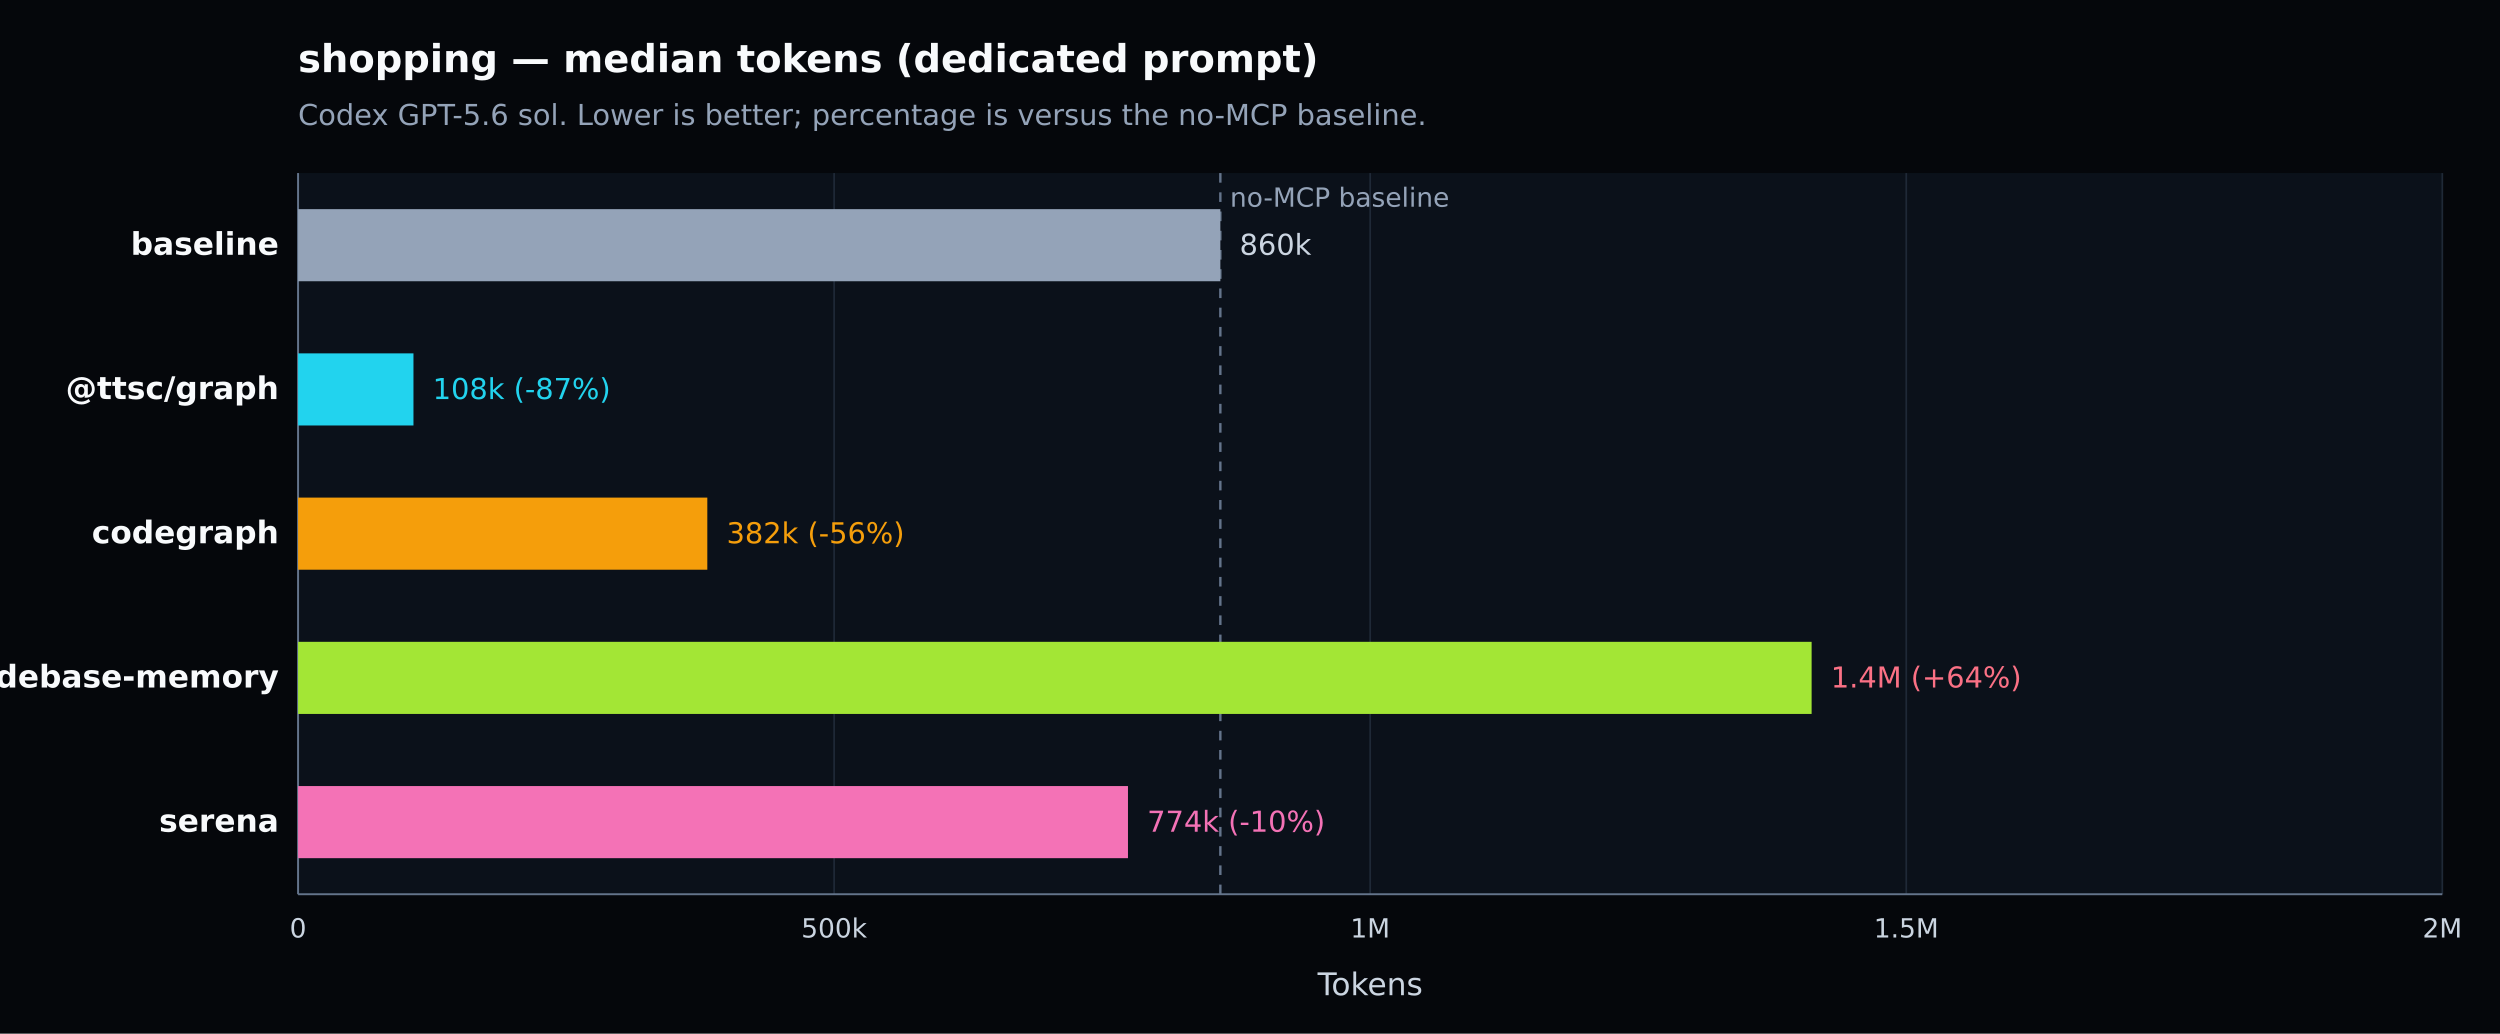
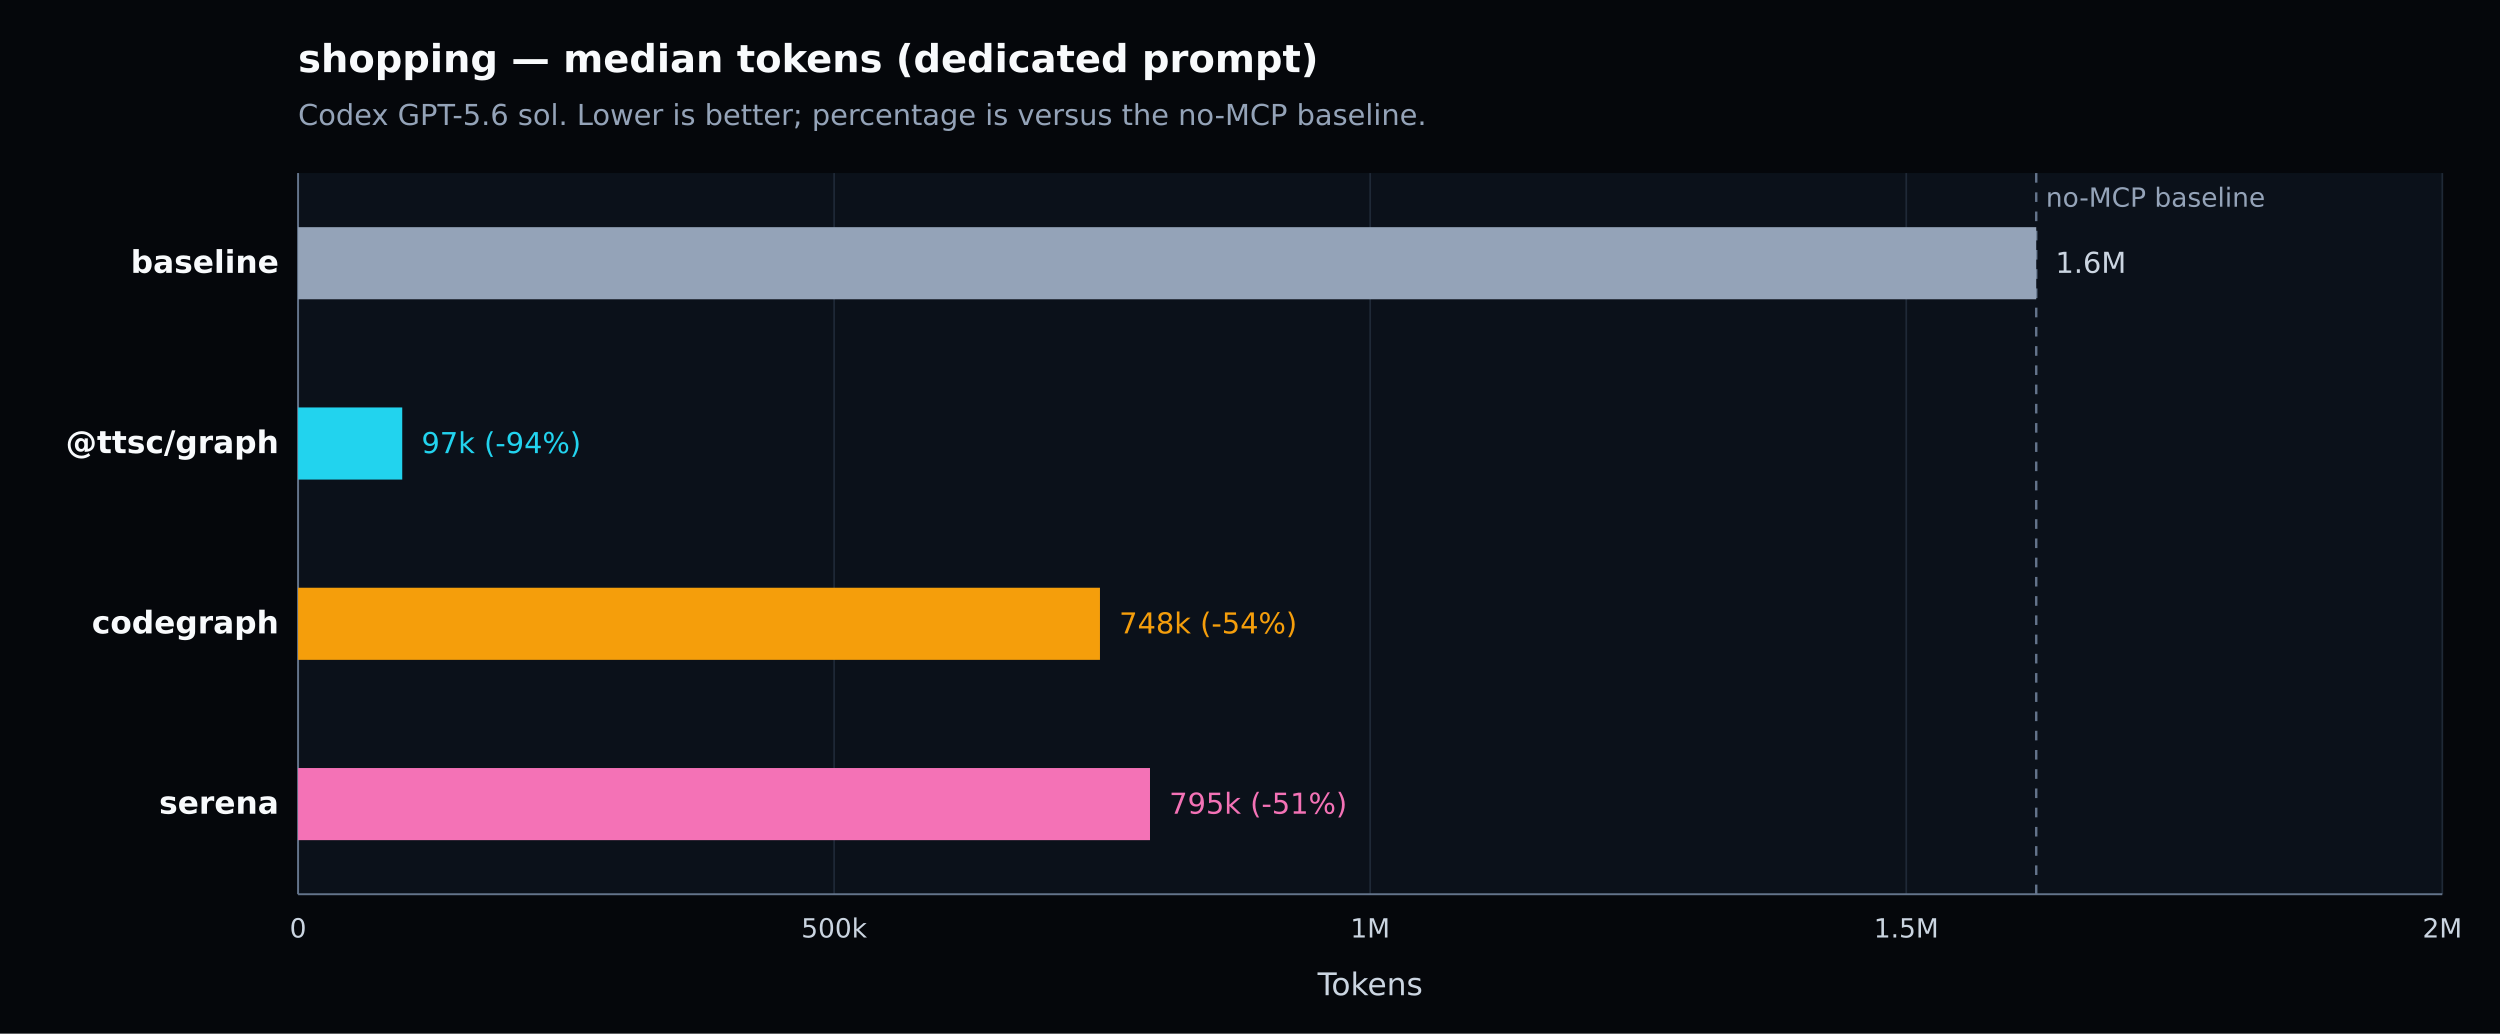
<svg xmlns="http://www.w3.org/2000/svg" width="1040" height="430" viewBox="0 0 1040 430" version="1.1" role="img" aria-label="shopping — median tokens (dedicated prompt). Codex GPT-5.6 sol. Lower is better; percentage is versus the no-MCP baseline.">
  <defs>
    <style type="text/css">
   *{stroke-linejoin:round;stroke-linecap:butt}
   text{font-family:DejaVu Sans, Arial, sans-serif}
  </style>
  </defs>
  <g>
    <path d="M 0 430 L 1040 430 L 1040 0 L 0 0 z" style="fill:#05070b" />
    <text x="124" y="30" style="fill:#f8fafc;font-size:16px;font-weight:600">shopping — median tokens (dedicated prompt)</text>
    <text x="124" y="52" style="fill:#94a3b8;font-size:12px">Codex GPT-5.6 sol. Lower is better; percentage is versus the no-MCP baseline.</text>
    <path d="M 124 72 L 1016 72 L 1016 372 L 124 372 z" style="fill:#0b111a" />
    <g>
      <path d="M 124.000 72 L 124.000 372" style="fill:none;stroke:#1f2937;stroke-width:0.7" />
      <text x="124.000" y="390" style="fill:#cbd5e1;font-size:11px;text-anchor:middle">0</text>
    </g>
    <g>
      <path d="M 347.000 72 L 347.000 372" style="fill:none;stroke:#1f2937;stroke-width:0.7" />
      <text x="347.000" y="390" style="fill:#cbd5e1;font-size:11px;text-anchor:middle">500k</text>
    </g>
    <g>
      <path d="M 570.000 72 L 570.000 372" style="fill:none;stroke:#1f2937;stroke-width:0.7" />
      <text x="570.000" y="390" style="fill:#cbd5e1;font-size:11px;text-anchor:middle">1M</text>
    </g>
    <g>
      <path d="M 793.000 72 L 793.000 372" style="fill:none;stroke:#1f2937;stroke-width:0.7" />
      <text x="793.000" y="390" style="fill:#cbd5e1;font-size:11px;text-anchor:middle">1.5M</text>
    </g>
    <g>
      <path d="M 1016.000 72 L 1016.000 372" style="fill:none;stroke:#1f2937;stroke-width:0.7" />
      <text x="1016.000" y="390" style="fill:#cbd5e1;font-size:11px;text-anchor:middle">2M</text>
    </g>
    <path d="M 124 372 L 1016 372" style="fill:none;stroke:#64748b;stroke-width:0.8" />
    <path d="M 124 72 L 124 372" style="fill:none;stroke:#64748b;stroke-width:0.8" />
    <text x="570.000" y="414" style="fill:#cbd5e1;font-size:13px;text-anchor:middle">Tokens</text>
-     <line x1="507.665" y1="72" x2="507.665" y2="372" style="stroke:#64748b;stroke-width:1;stroke-dasharray:4 4" />
-     <text x="511.665" y="86" style="fill:#94a3b8;font-size:11px">no-MCP baseline</text>
+     <line x1="847.070" y1="72" x2="847.070" y2="372" style="stroke:#64748b;stroke-width:1;stroke-dasharray:4 4" />
+     <text x="851.070" y="86" style="fill:#94a3b8;font-size:11px">no-MCP baseline</text>
    <g>
-       <text x="116" y="106.000" style="fill:#f8fafc;font-size:13px;font-weight:600;text-anchor:end">baseline</text>
-       <rect x="124" y="87.000" width="383.665" height="30" style="fill:#94a3b8" />
-       <text x="515.665" y="106.000" style="fill:#cbd5e1;font-size:12px">860k</text>
+       <text x="116" y="113.500" style="fill:#f8fafc;font-size:13px;font-weight:600;text-anchor:end">baseline</text>
+       <rect x="124" y="94.500" width="723.070" height="30" style="fill:#94a3b8" />
+       <text x="855.070" y="113.500" style="fill:#cbd5e1;font-size:12px">1.6M</text>
    </g>
    <g>
-       <text x="116" y="166.000" style="fill:#f8fafc;font-size:13px;font-weight:600;text-anchor:end">@ttsc/graph</text>
-       <rect x="124" y="147.000" width="48.001" height="30" style="fill:#22d3ee" />
-       <text x="180.001" y="166.000" style="fill:#22d3ee;font-size:12px">108k (-87%)</text>
+       <text x="116" y="188.500" style="fill:#f8fafc;font-size:13px;font-weight:600;text-anchor:end">@ttsc/graph</text>
+       <rect x="124" y="169.500" width="43.331" height="30" style="fill:#22d3ee" />
+       <text x="175.331" y="188.500" style="fill:#22d3ee;font-size:12px">97k (-94%)</text>
    </g>
    <g>
-       <text x="116" y="226.000" style="fill:#f8fafc;font-size:13px;font-weight:600;text-anchor:end">codegraph</text>
-       <rect x="124" y="207.000" width="170.240" height="30" style="fill:#f59e0b" />
-       <text x="302.240" y="226.000" style="fill:#f59e0b;font-size:12px">382k (-56%)</text>
+       <text x="116" y="263.500" style="fill:#f8fafc;font-size:13px;font-weight:600;text-anchor:end">codegraph</text>
+       <rect x="124" y="244.500" width="333.583" height="30" style="fill:#f59e0b" />
+       <text x="465.583" y="263.500" style="fill:#f59e0b;font-size:12px">748k (-54%)</text>
    </g>
    <g>
-       <text x="116" y="286.000" style="fill:#f8fafc;font-size:13px;font-weight:600;text-anchor:end">codebase-memory</text>
-       <rect x="124" y="267.000" width="629.634" height="30" style="fill:#a3e635" />
-       <text x="761.634" y="286.000" style="fill:#fb7185;font-size:12px">1.4M (+64%)</text>
-     </g>
-     <g>
-       <text x="116" y="346.000" style="fill:#f8fafc;font-size:13px;font-weight:600;text-anchor:end">serena</text>
-       <rect x="124" y="327.000" width="345.236" height="30" style="fill:#f472b6" />
-       <text x="477.236" y="346.000" style="fill:#f472b6;font-size:12px">774k (-10%)</text>
+       <text x="116" y="338.500" style="fill:#f8fafc;font-size:13px;font-weight:600;text-anchor:end">serena</text>
+       <rect x="124" y="319.500" width="354.396" height="30" style="fill:#f472b6" />
+       <text x="486.396" y="338.500" style="fill:#f472b6;font-size:12px">795k (-51%)</text>
    </g>
  </g>
</svg>
